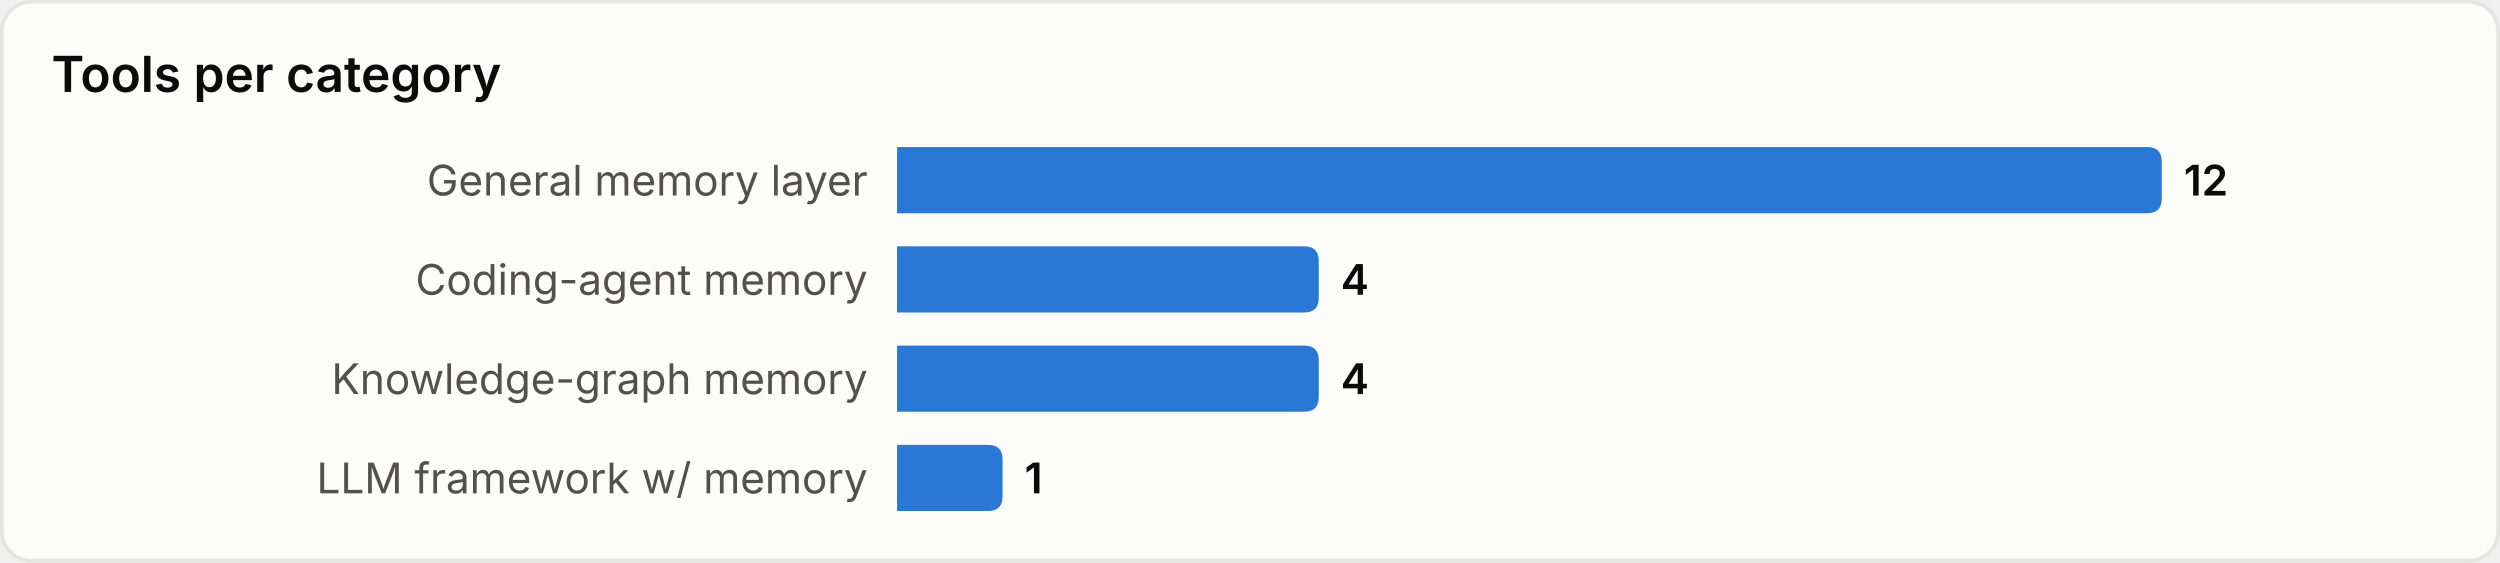
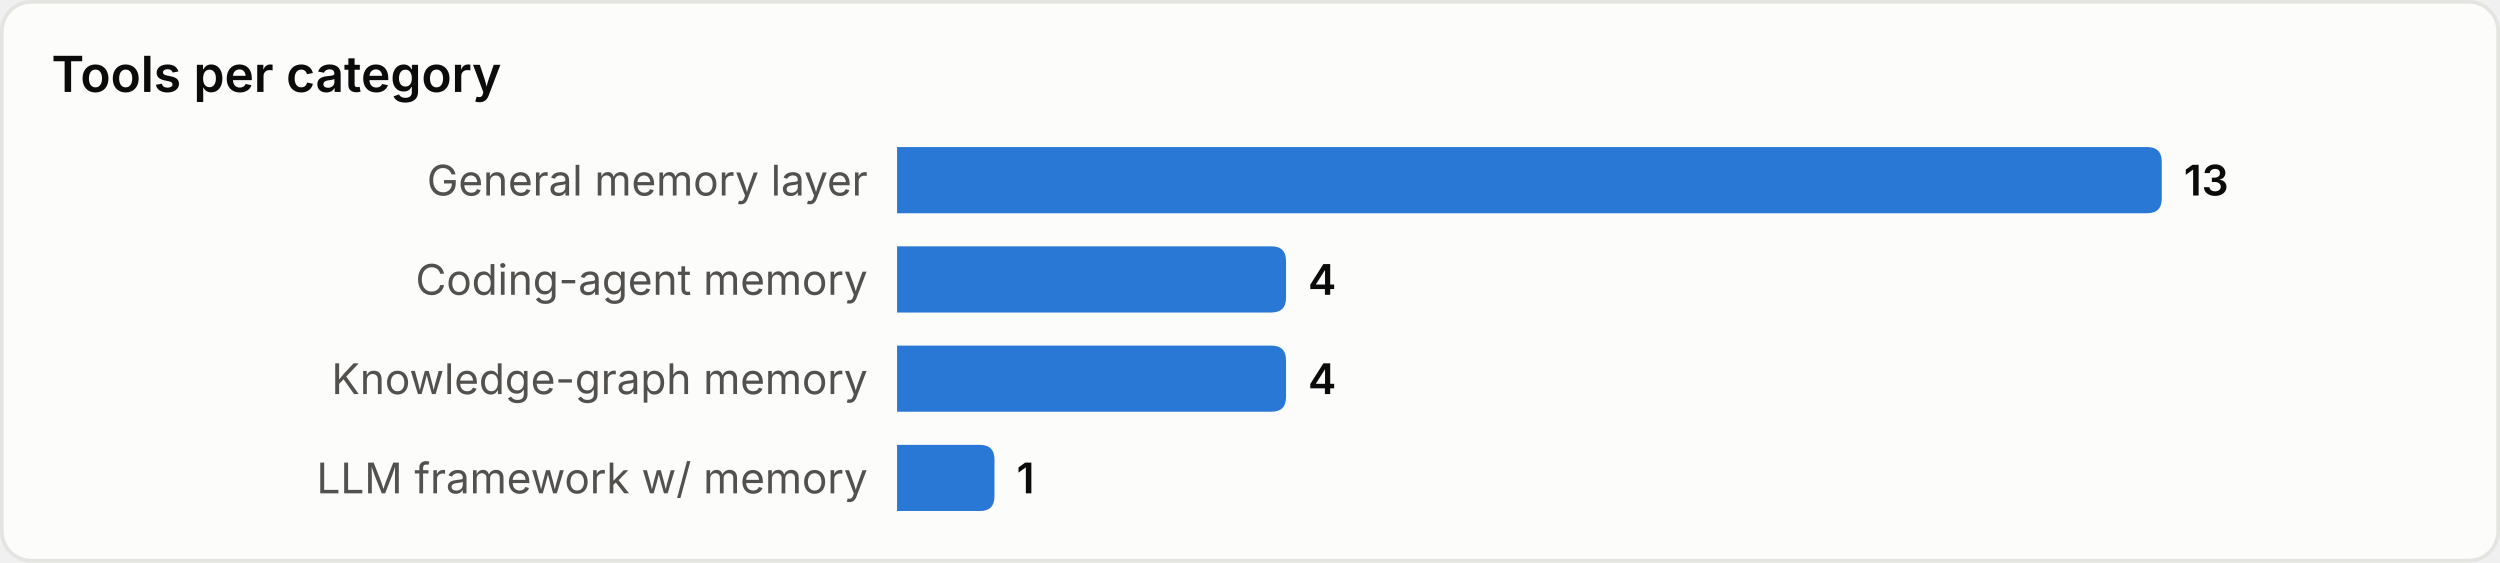
<svg xmlns="http://www.w3.org/2000/svg" width="680" height="153" viewBox="0 0 680 153" role="img" aria-label="Tools per category">
  <style>
text{font-family:system-ui,-apple-system,'Segoe UI',sans-serif}
.srf{fill:#fcfcfb;stroke:#e4e4e0}.ttl{fill:#0b0b0b;font-size:13.5px;font-weight:600}
.lbl{fill:#52514e;font-size:11.5px}.val{fill:#0b0b0b;font-size:11.5px;font-weight:600}
.bar{fill:#2a78d6}
@media(prefers-color-scheme:dark){
.srf{fill:#1a1a19;stroke:#33332f}.ttl{fill:#ffffff}
.lbl{fill:#c3c2b7}.val{fill:#ffffff}.bar{fill:#3987e5}
}
</style>
  <rect x="0.5" y="0.5" width="679" height="152" rx="8" class="srf" />
  <text x="14" y="25" class="ttl">Tools per category</text>
  <text x="236" y="49.0" class="lbl" text-anchor="end" dominant-baseline="central">General memory layer</text>
  <path d="M244,40 h340.0 q4,0 4,4 v10 q0,4 -4,4 h-340.0 z" class="bar" />
-   <text x="594.0" y="49.0" class="val" dominant-baseline="central">12</text>
+   <text x="594.0" y="49.0" class="val" dominant-baseline="central">13</text>
  <text x="236" y="76.0" class="lbl" text-anchor="end" dominant-baseline="central">Coding-agent memory</text>
-   <path d="M244,67 h110.7 q4,0 4,4 v10 q0,4 -4,4 h-110.7 z" class="bar" />
-   <text x="364.7" y="76.0" class="val" dominant-baseline="central">4</text>
+   <path d="M244,67 h101.8 q4,0 4,4 v10 q0,4 -4,4 h-101.8 z" class="bar" />
+   <text x="355.8" y="76.0" class="val" dominant-baseline="central">4</text>
  <text x="236" y="103.0" class="lbl" text-anchor="end" dominant-baseline="central">Knowledge-graph memory</text>
-   <path d="M244,94 h110.7 q4,0 4,4 v10 q0,4 -4,4 h-110.7 z" class="bar" />
-   <text x="364.7" y="103.0" class="val" dominant-baseline="central">4</text>
+   <path d="M244,94 h101.8 q4,0 4,4 v10 q0,4 -4,4 h-101.8 z" class="bar" />
+   <text x="355.8" y="103.0" class="val" dominant-baseline="central">4</text>
  <text x="236" y="130.0" class="lbl" text-anchor="end" dominant-baseline="central">LLM framework w/ memory</text>
-   <path d="M244,121 h24.7 q4,0 4,4 v10 q0,4 -4,4 h-24.7 z" class="bar" />
-   <text x="278.7" y="130.0" class="val" dominant-baseline="central">1</text>
+   <path d="M244,121 h22.5 q4,0 4,4 v10 q0,4 -4,4 h-22.5 z" class="bar" />
+   <text x="276.5" y="130.0" class="val" dominant-baseline="central">1</text>
</svg>
